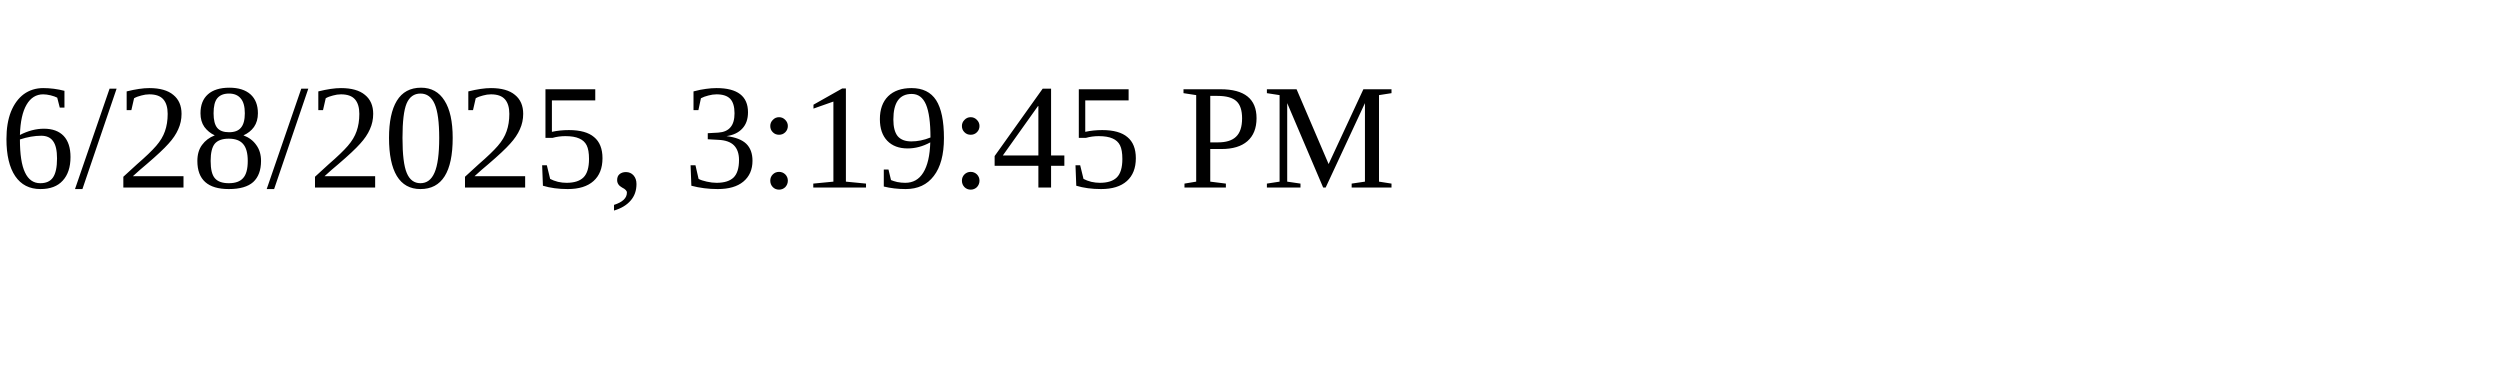
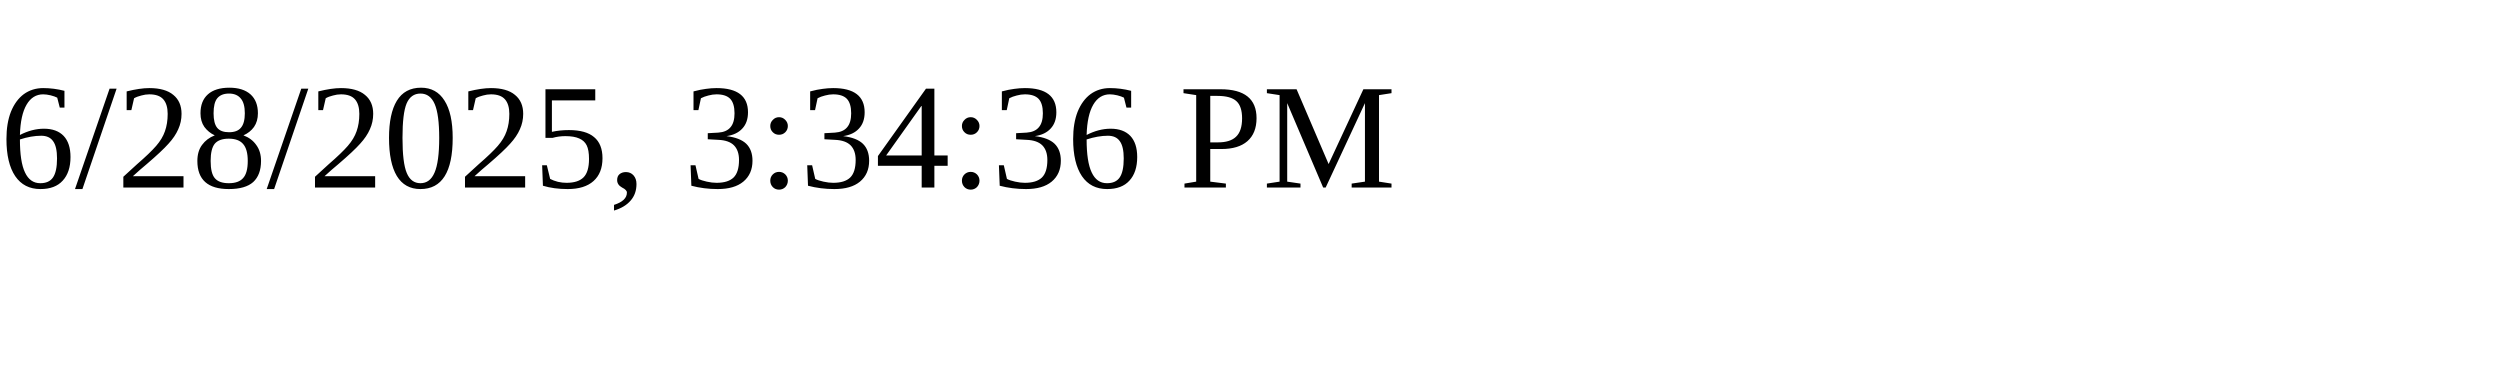
<svg xmlns="http://www.w3.org/2000/svg" height="30" width="200">
-   <text x="0" y="15">6/28/2025, 3:19:45 PM</text>
+   <text x="0" y="15">6/28/2025, 3:34:36 PM</text>
</svg>
